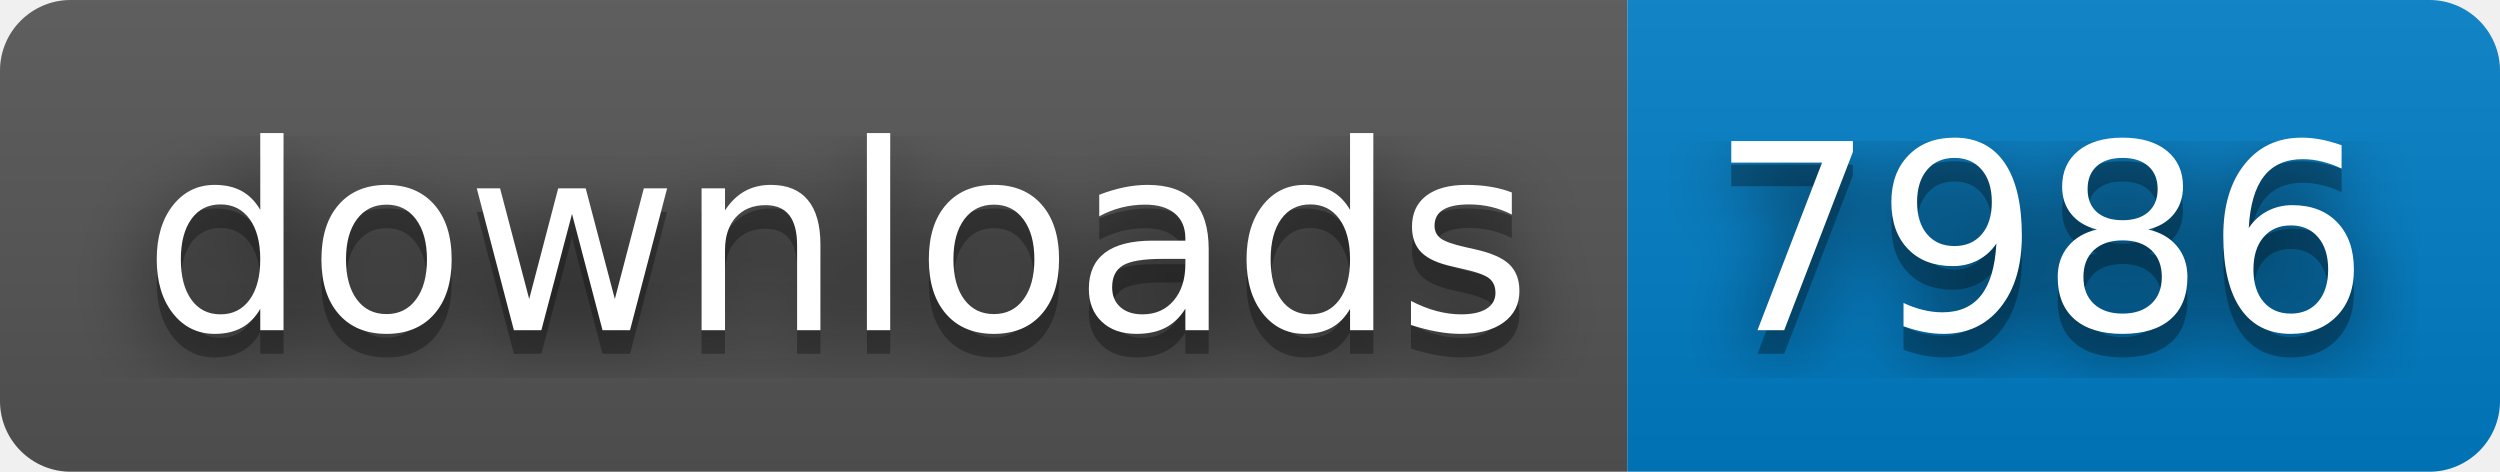
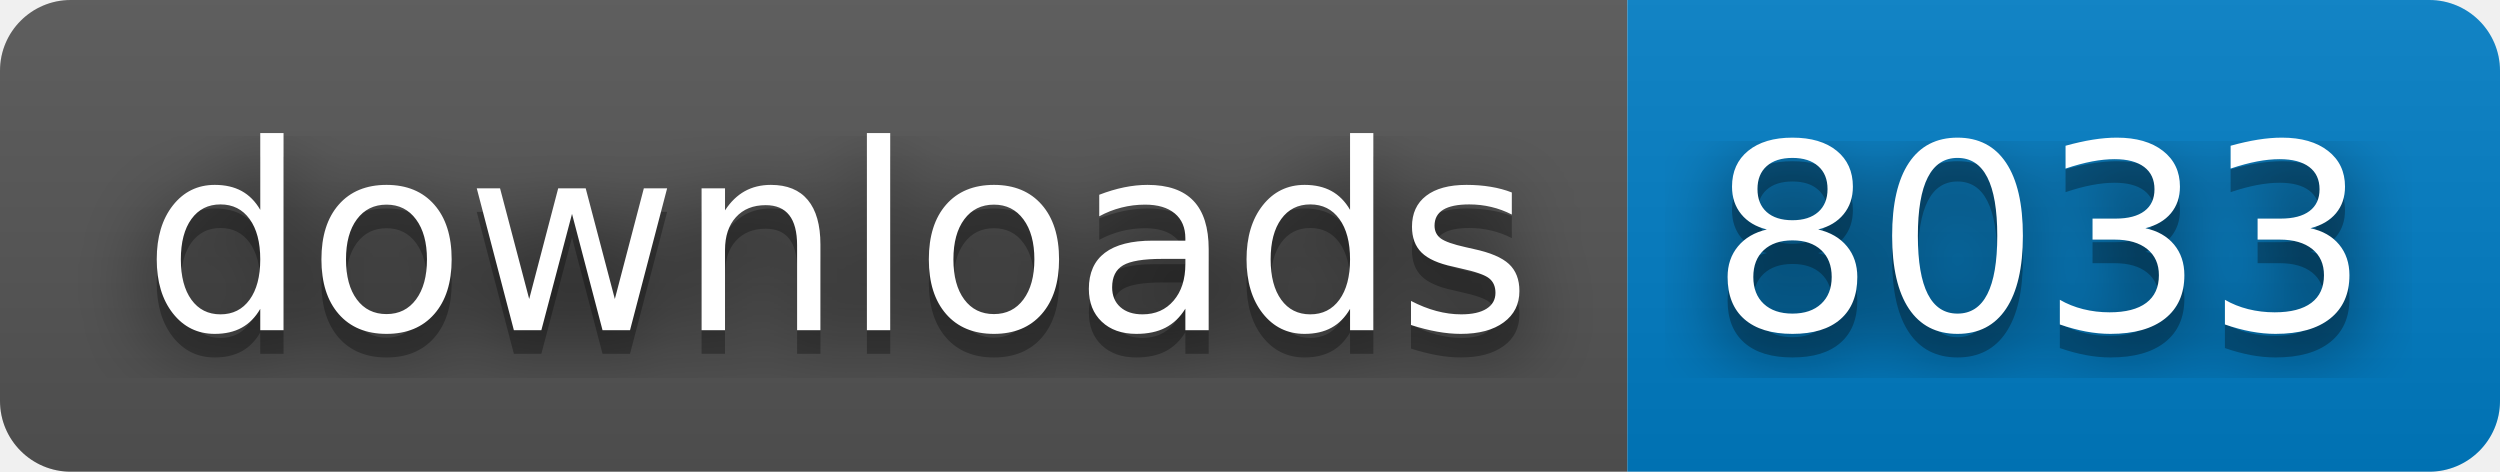
- <svg xmlns="http://www.w3.org/2000/svg" width="106" height="20" role="img" aria-label="downloads: 7986">
+ <svg xmlns="http://www.w3.org/2000/svg" width="106" height="20" role="img" aria-label="downloads: 8033">
  <filter id="blur">
    <feGaussianBlur stdDeviation="16" />
  </filter>
  <linearGradient id="s" x2="0" y2="100%">
    <stop offset="0" stop-color="#bbb" stop-opacity=".1" />
    <stop offset="1" stop-opacity=".1" />
  </linearGradient>
  <clipPath id="r">
    <rect width="106" height="20" rx="3" />
  </clipPath>
  <g clip-path="url(#r)">
    <rect width="69" height="20" fill="#555" />
    <rect x="69" width="37" height="20" fill="#007ec6" />
    <rect width="106" height="20" fill="url(#s)" />
  </g>
  <g fill="#fff" text-anchor="middle" font-family="Verdana,Geneva,DejaVu Sans,sans-serif" text-rendering="geometricPrecision" font-size="110">
    <g transform="scale(.1)">
      <g aria-hidden="true" fill="#010101">
        <text x="355" y="150" fill-opacity=".8" filter="url(#blur)" textLength="590">downloads</text>
        <text x="355" y="150" fill-opacity=".3" textLength="590">downloads</text>
      </g>
      <text x="355" y="140" textLength="590">downloads</text>
    </g>
    <g transform="scale(.1)">
      <g aria-hidden="true" fill="#010101">
-         <text x="865" y="150" fill-opacity=".8" filter="url(#blur)" textLength="270">7986</text>
-         <text x="865" y="150" fill-opacity=".3" textLength="270">7986</text>
+         <text x="865" y="150" fill-opacity=".8" filter="url(#blur)" textLength="270">8033</text>
+         <text x="865" y="150" fill-opacity=".3" textLength="270">8033</text>
      </g>
-       <text x="865" y="140" textLength="270">7986</text>
+       <text x="865" y="140" textLength="270">8033</text>
    </g>
  </g>
</svg>
